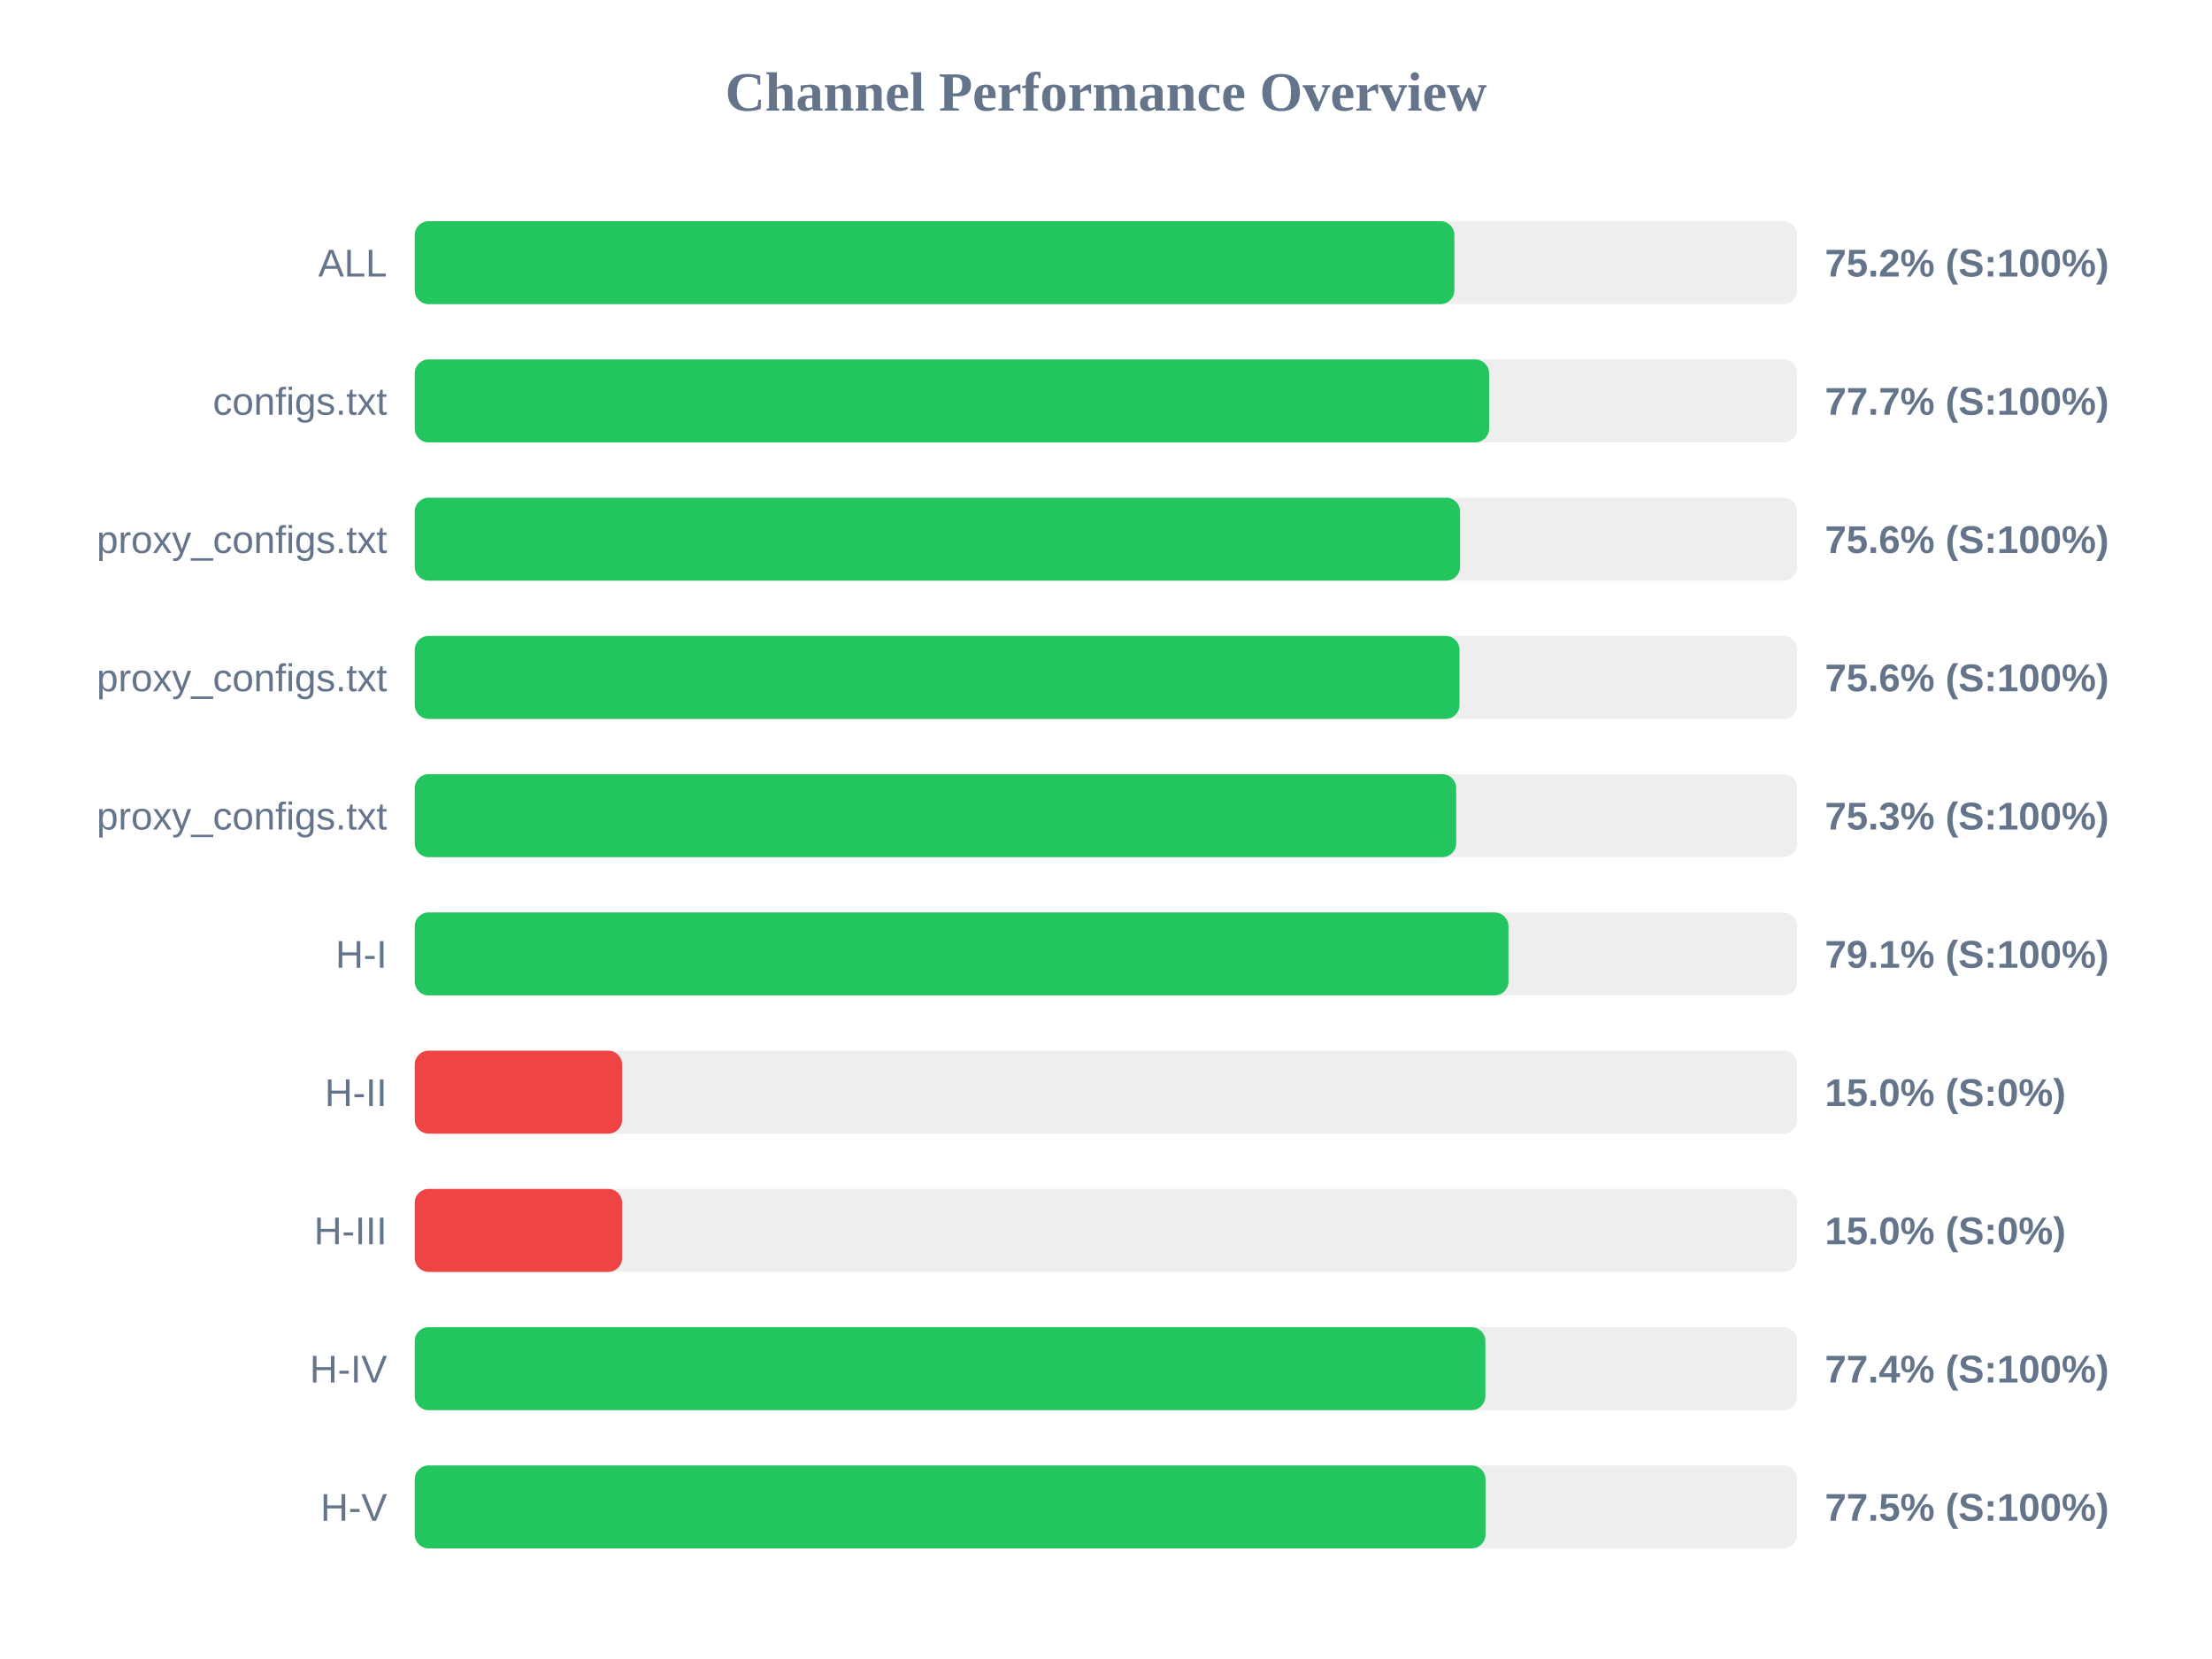
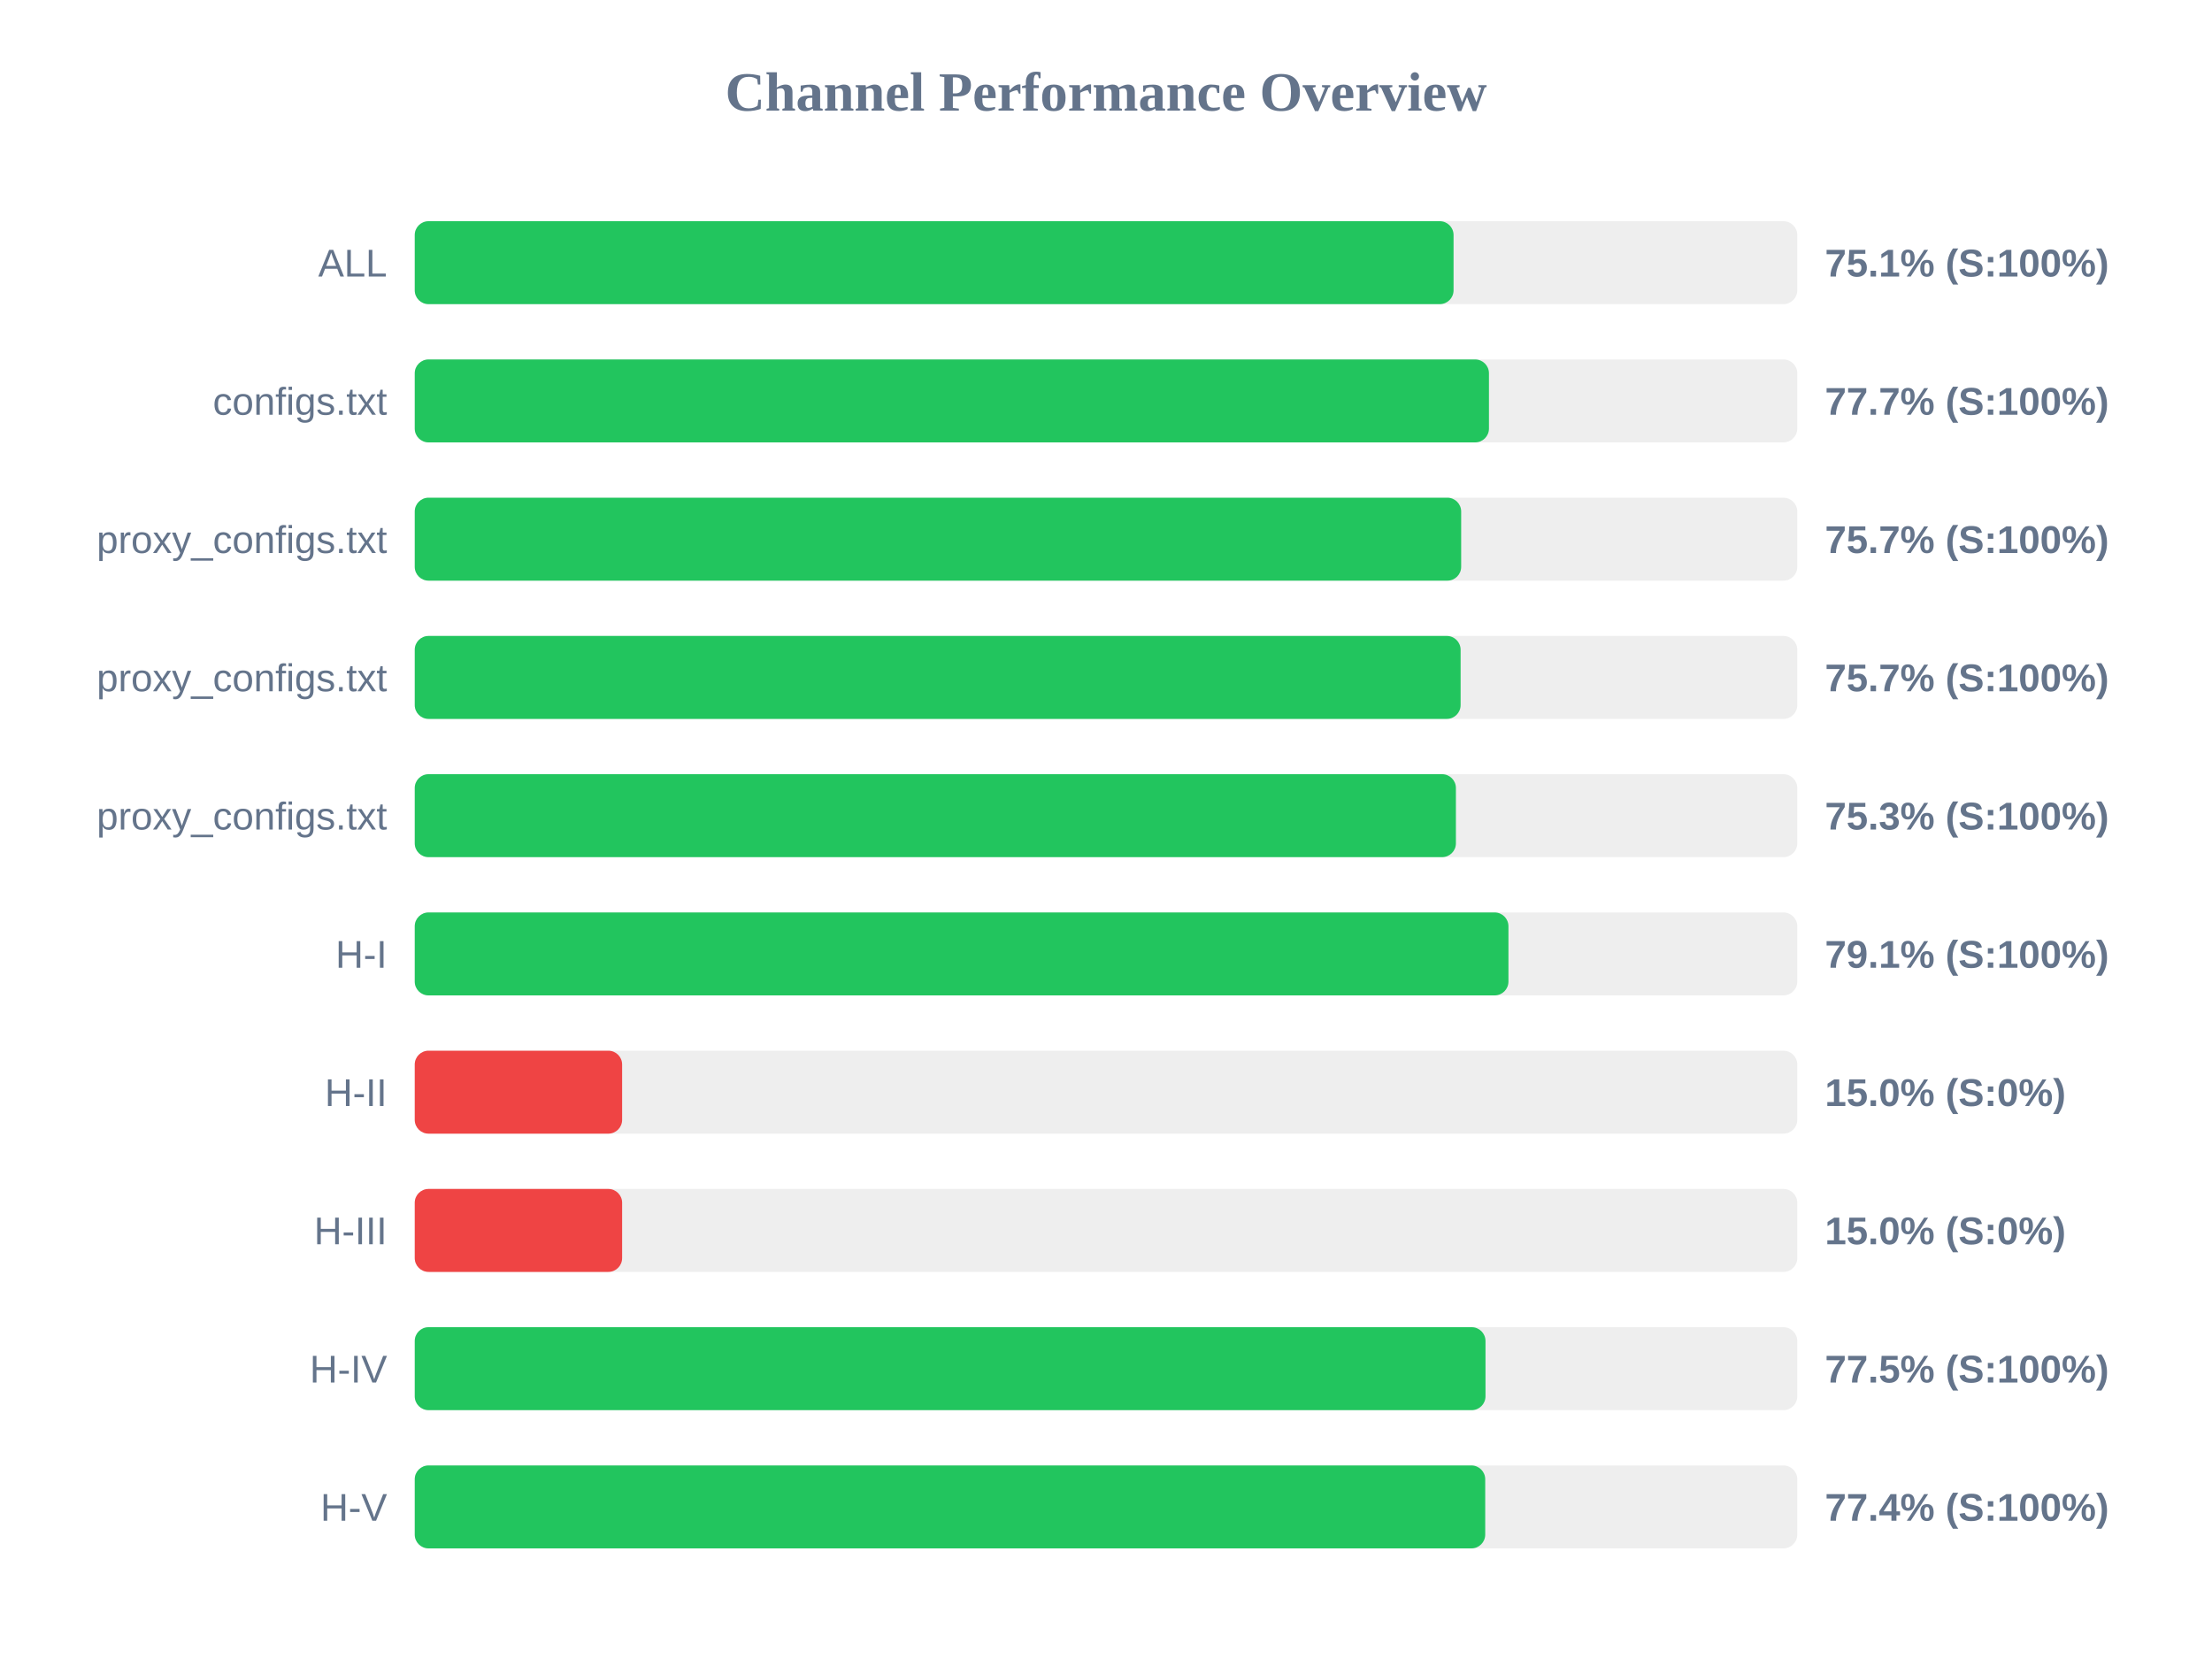
<svg xmlns="http://www.w3.org/2000/svg" width="800" height="600" version="1.1">
  <style>
        .row { font: 14px Arial; fill: #64748b; }
        .score { font: bold 14px Arial; fill: #64748b; }
    </style>
  <text x="400" y="40" text-anchor="middle" font-size="20px" font-weight="bold" fill="#64748b">Channel Performance Overview</text>
  <rect x="150" y="80" width="500" height="30" fill="#eee" rx="5" />
-   <rect x="150" y="80" width="376.0" height="30" fill="#22c55e" rx="5" />
+   <rect x="150" y="80" width="375.7" height="30" fill="#22c55e" rx="5" />
  <text x="140" y="100" text-anchor="end" class="row">ALL</text>
-   <text x="660" y="100" text-anchor="start" class="score">75.2% (S:100%)</text>
+   <text x="660" y="100" text-anchor="start" class="score">75.1% (S:100%)</text>
  <rect x="150" y="130" width="500" height="30" fill="#eee" rx="5" />
-   <rect x="150" y="130" width="388.55" height="30" fill="#22c55e" rx="5" />
+   <rect x="150" y="130" width="388.5" height="30" fill="#22c55e" rx="5" />
  <text x="140" y="150" text-anchor="end" class="row">configs.txt</text>
  <text x="660" y="150" text-anchor="start" class="score">77.7% (S:100%)</text>
  <rect x="150" y="180" width="500" height="30" fill="#eee" rx="5" />
-   <rect x="150" y="180" width="378.05" height="30" fill="#22c55e" rx="5" />
+   <rect x="150" y="180" width="378.45" height="30" fill="#22c55e" rx="5" />
  <text x="140" y="200" text-anchor="end" class="row">proxy_configs.txt</text>
-   <text x="660" y="200" text-anchor="start" class="score">75.6% (S:100%)</text>
+   <text x="660" y="200" text-anchor="start" class="score">75.7% (S:100%)</text>
  <rect x="150" y="230" width="500" height="30" fill="#eee" rx="5" />
-   <rect x="150" y="230" width="377.85" height="30" fill="#22c55e" rx="5" />
+   <rect x="150" y="230" width="378.25" height="30" fill="#22c55e" rx="5" />
  <text x="140" y="250" text-anchor="end" class="row">proxy_configs.txt</text>
-   <text x="660" y="250" text-anchor="start" class="score">75.6% (S:100%)</text>
+   <text x="660" y="250" text-anchor="start" class="score">75.7% (S:100%)</text>
  <rect x="150" y="280" width="500" height="30" fill="#eee" rx="5" />
-   <rect x="150" y="280" width="376.65" height="30" fill="#22c55e" rx="5" />
+   <rect x="150" y="280" width="376.55" height="30" fill="#22c55e" rx="5" />
  <text x="140" y="300" text-anchor="end" class="row">proxy_configs.txt</text>
  <text x="660" y="300" text-anchor="start" class="score">75.3% (S:100%)</text>
  <rect x="150" y="330" width="500" height="30" fill="#eee" rx="5" />
  <rect x="150" y="330" width="395.55" height="30" fill="#22c55e" rx="5" />
  <text x="140" y="350" text-anchor="end" class="row">H-I</text>
  <text x="660" y="350" text-anchor="start" class="score">79.1% (S:100%)</text>
  <rect x="150" y="380" width="500" height="30" fill="#eee" rx="5" />
  <rect x="150" y="380" width="75.0" height="30" fill="#ef4444" rx="5" />
  <text x="140" y="400" text-anchor="end" class="row">H-II</text>
  <text x="660" y="400" text-anchor="start" class="score">15.0% (S:0%)</text>
  <rect x="150" y="430" width="500" height="30" fill="#eee" rx="5" />
  <rect x="150" y="430" width="75.0" height="30" fill="#ef4444" rx="5" />
  <text x="140" y="450" text-anchor="end" class="row">H-III</text>
  <text x="660" y="450" text-anchor="start" class="score">15.0% (S:0%)</text>
  <rect x="150" y="480" width="500" height="30" fill="#eee" rx="5" />
-   <rect x="150" y="480" width="387.2" height="30" fill="#22c55e" rx="5" />
+   <rect x="150" y="480" width="387.25" height="30" fill="#22c55e" rx="5" />
  <text x="140" y="500" text-anchor="end" class="row">H-IV</text>
-   <text x="660" y="500" text-anchor="start" class="score">77.4% (S:100%)</text>
+   <text x="660" y="500" text-anchor="start" class="score">77.5% (S:100%)</text>
  <rect x="150" y="530" width="500" height="30" fill="#eee" rx="5" />
-   <rect x="150" y="530" width="387.25" height="30" fill="#22c55e" rx="5" />
+   <rect x="150" y="530" width="387.15" height="30" fill="#22c55e" rx="5" />
  <text x="140" y="550" text-anchor="end" class="row">H-V</text>
-   <text x="660" y="550" text-anchor="start" class="score">77.5% (S:100%)</text>
+   <text x="660" y="550" text-anchor="start" class="score">77.4% (S:100%)</text>
</svg>
